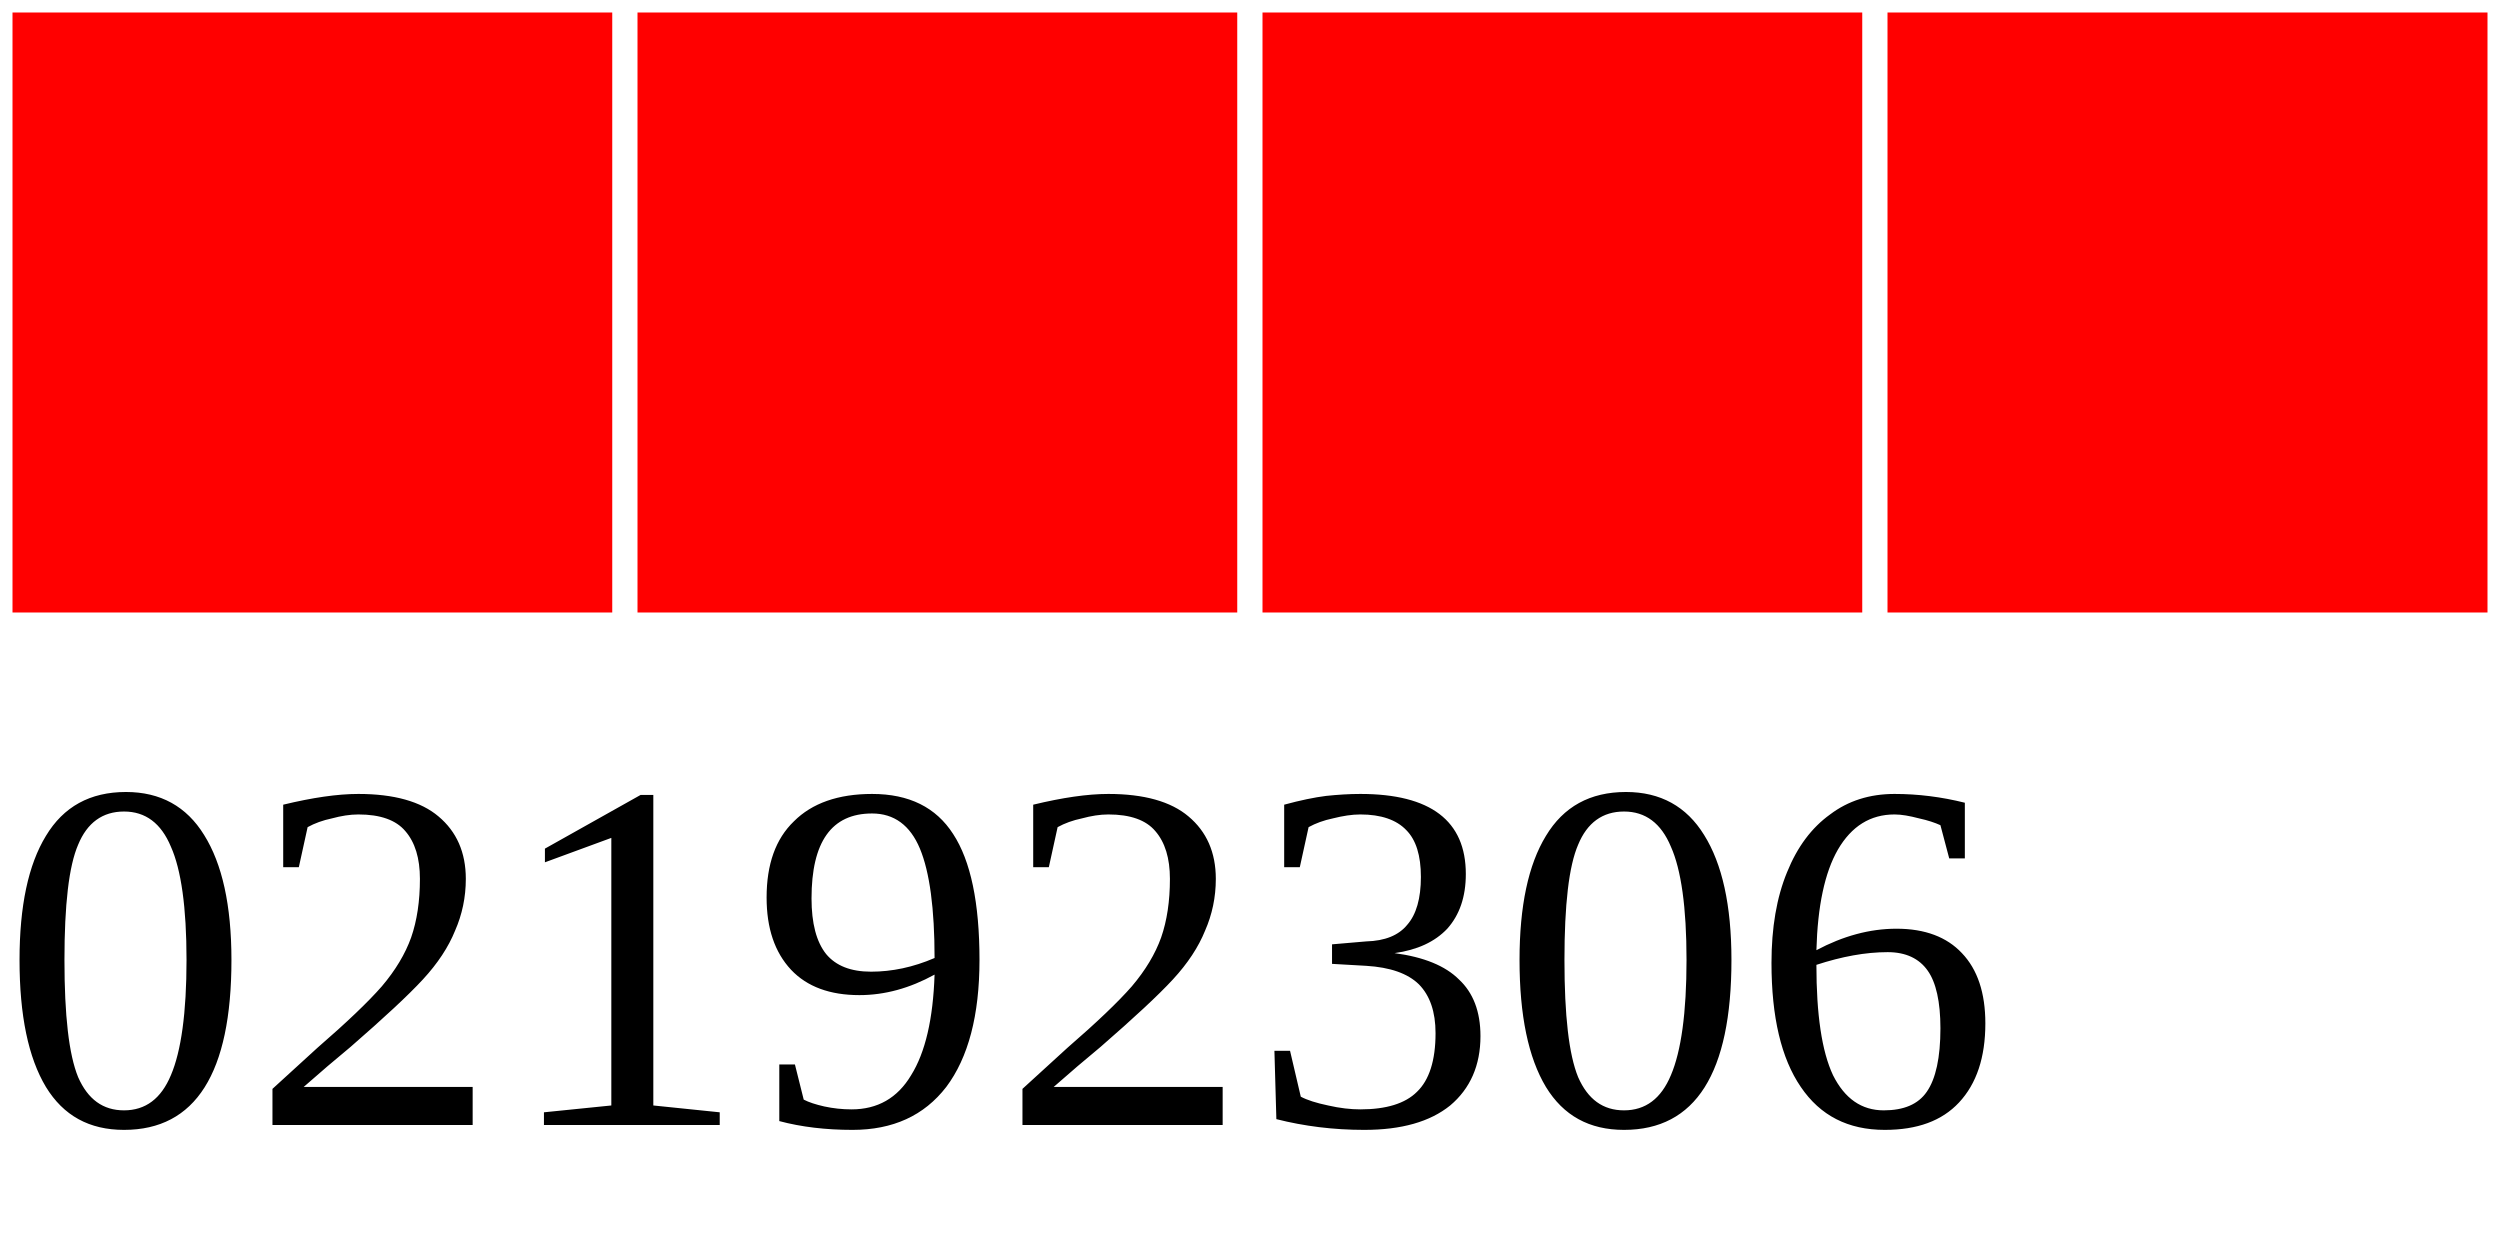
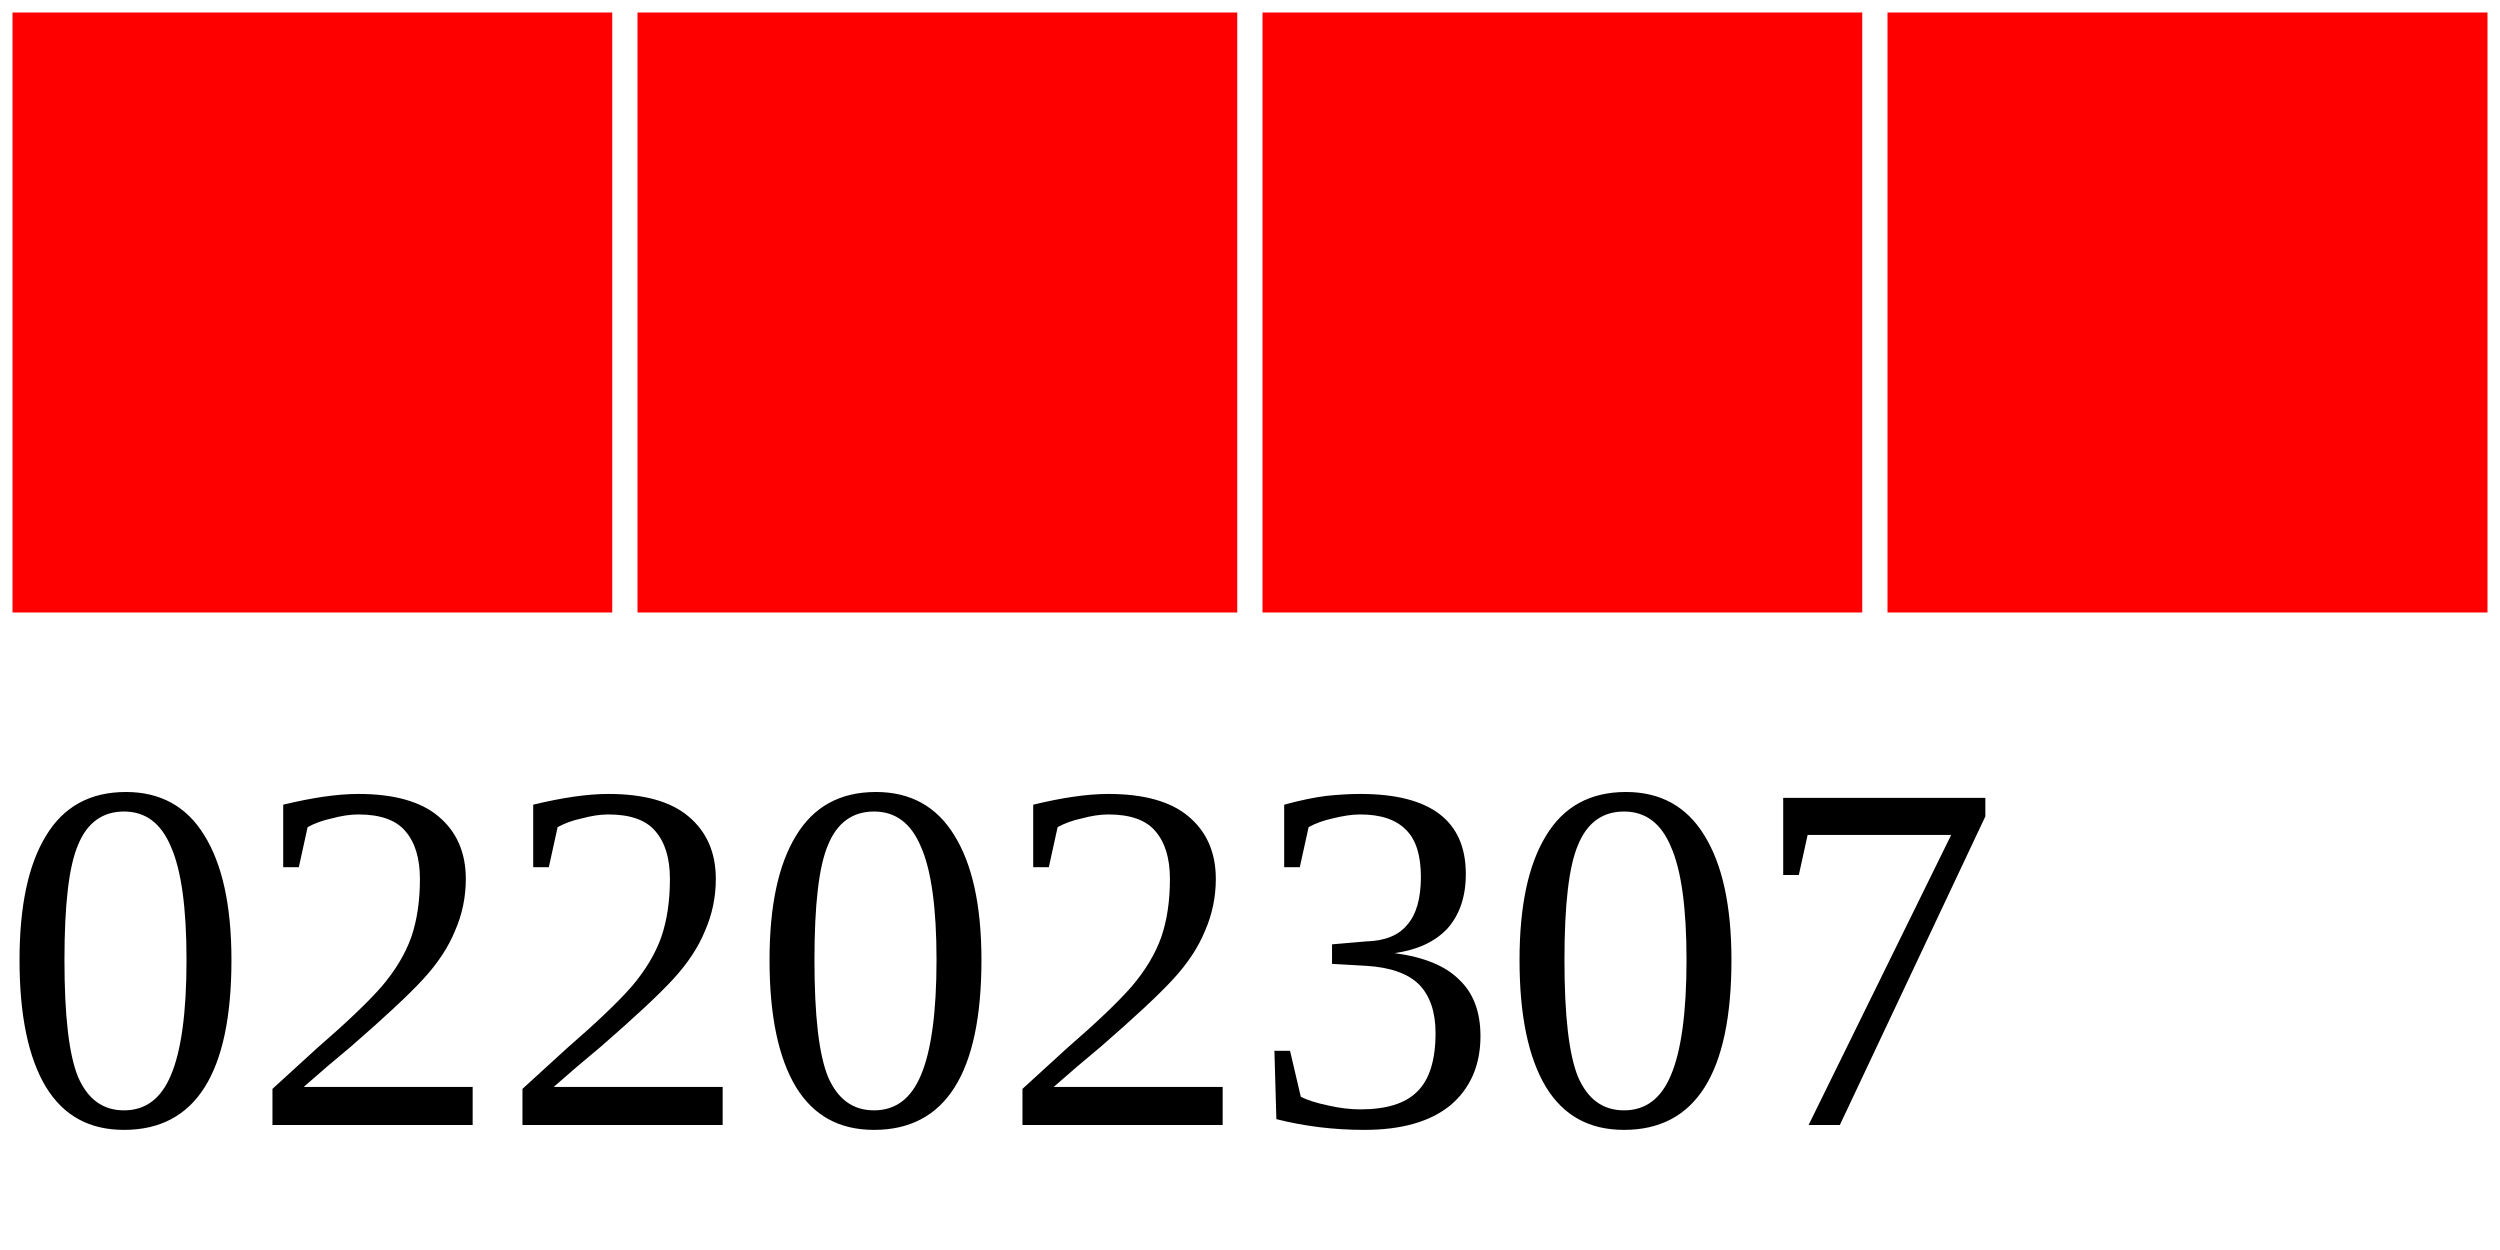
<svg xmlns="http://www.w3.org/2000/svg" width="40" height="20">
  <g>
    <rect width="10" height="10" style="fill:#FF0000;stroke-width:0.4;stroke:rgb(255,255,255)" x="0" />
    <rect width="10" height="10" style="fill:#FF0000;stroke-width:0.4;stroke:rgb(255,255,255)" x="10" />
    <rect width="10" height="10" style="fill:#FF0000;stroke-width:0.4;stroke:rgb(255,255,255)" x="20" />
    <rect width="10" height="10" style="fill:#FF0000;stroke-width:0.4;stroke:rgb(255,255,255)" x="30" />
-     <text x="0" y="18" fill="black" font-size="8">02192306</text>
+     <text x="0" y="18" fill="black" font-size="8">02202307</text>
  </g>
</svg>
